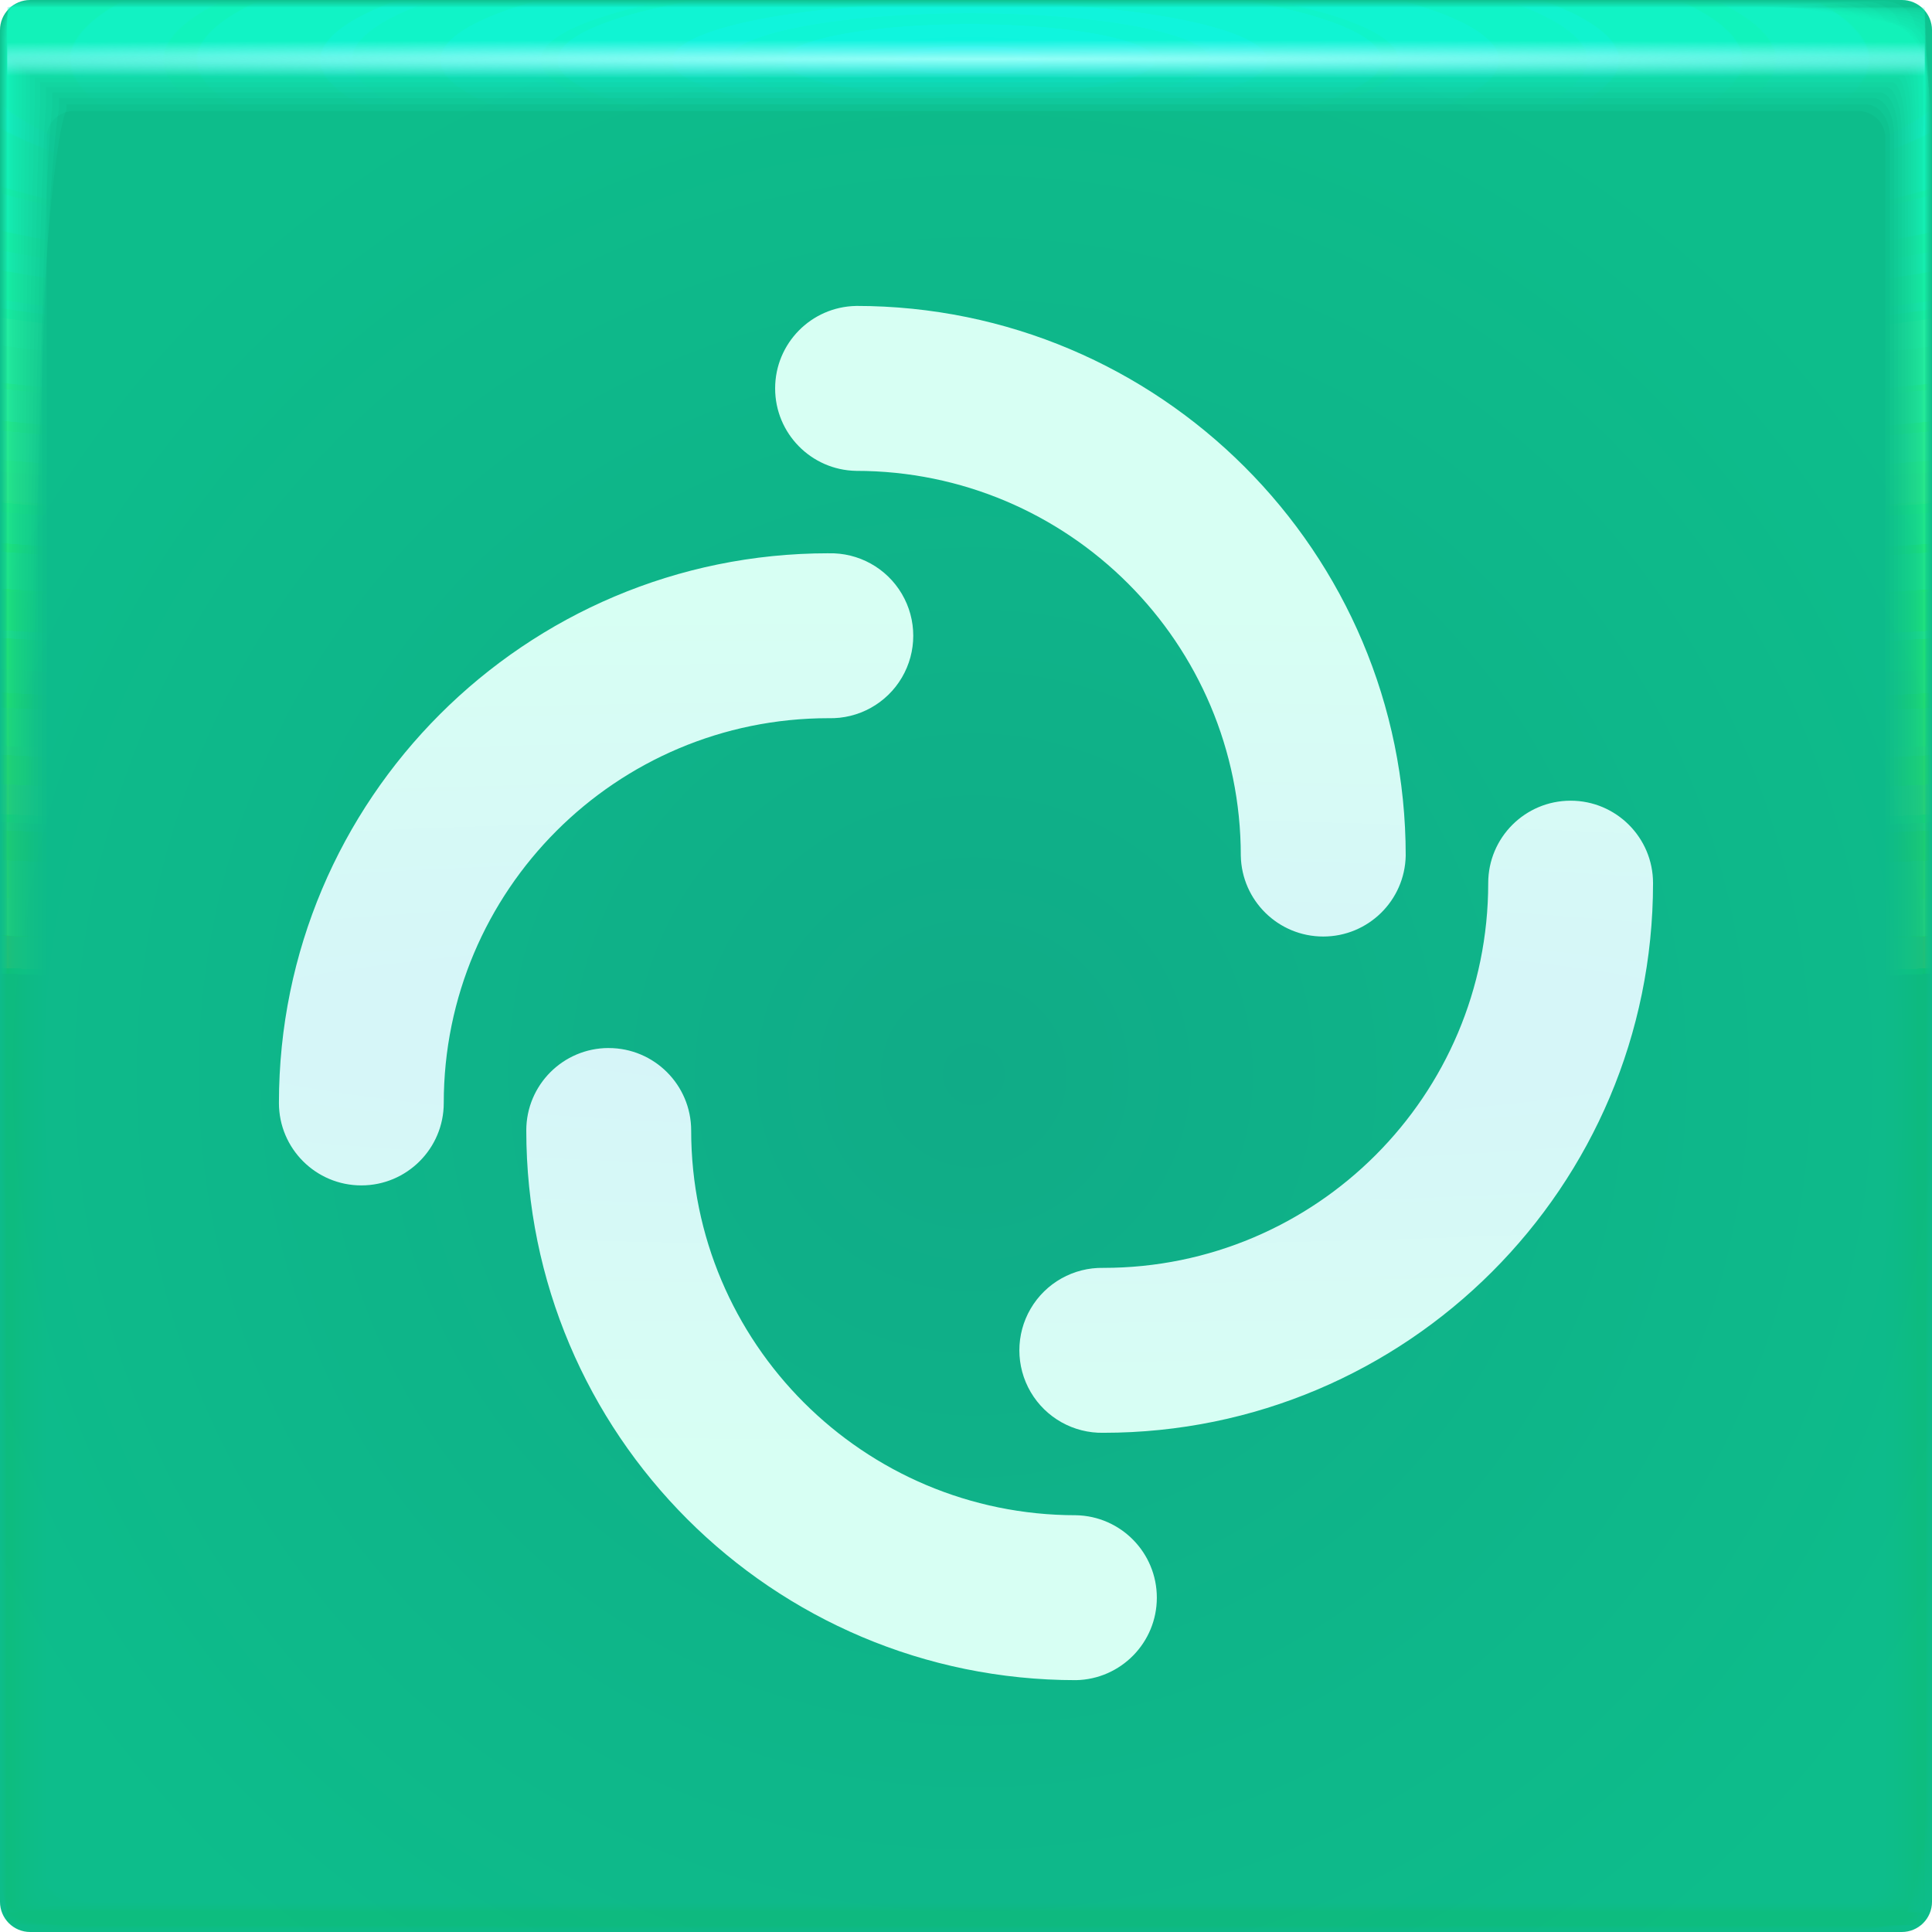
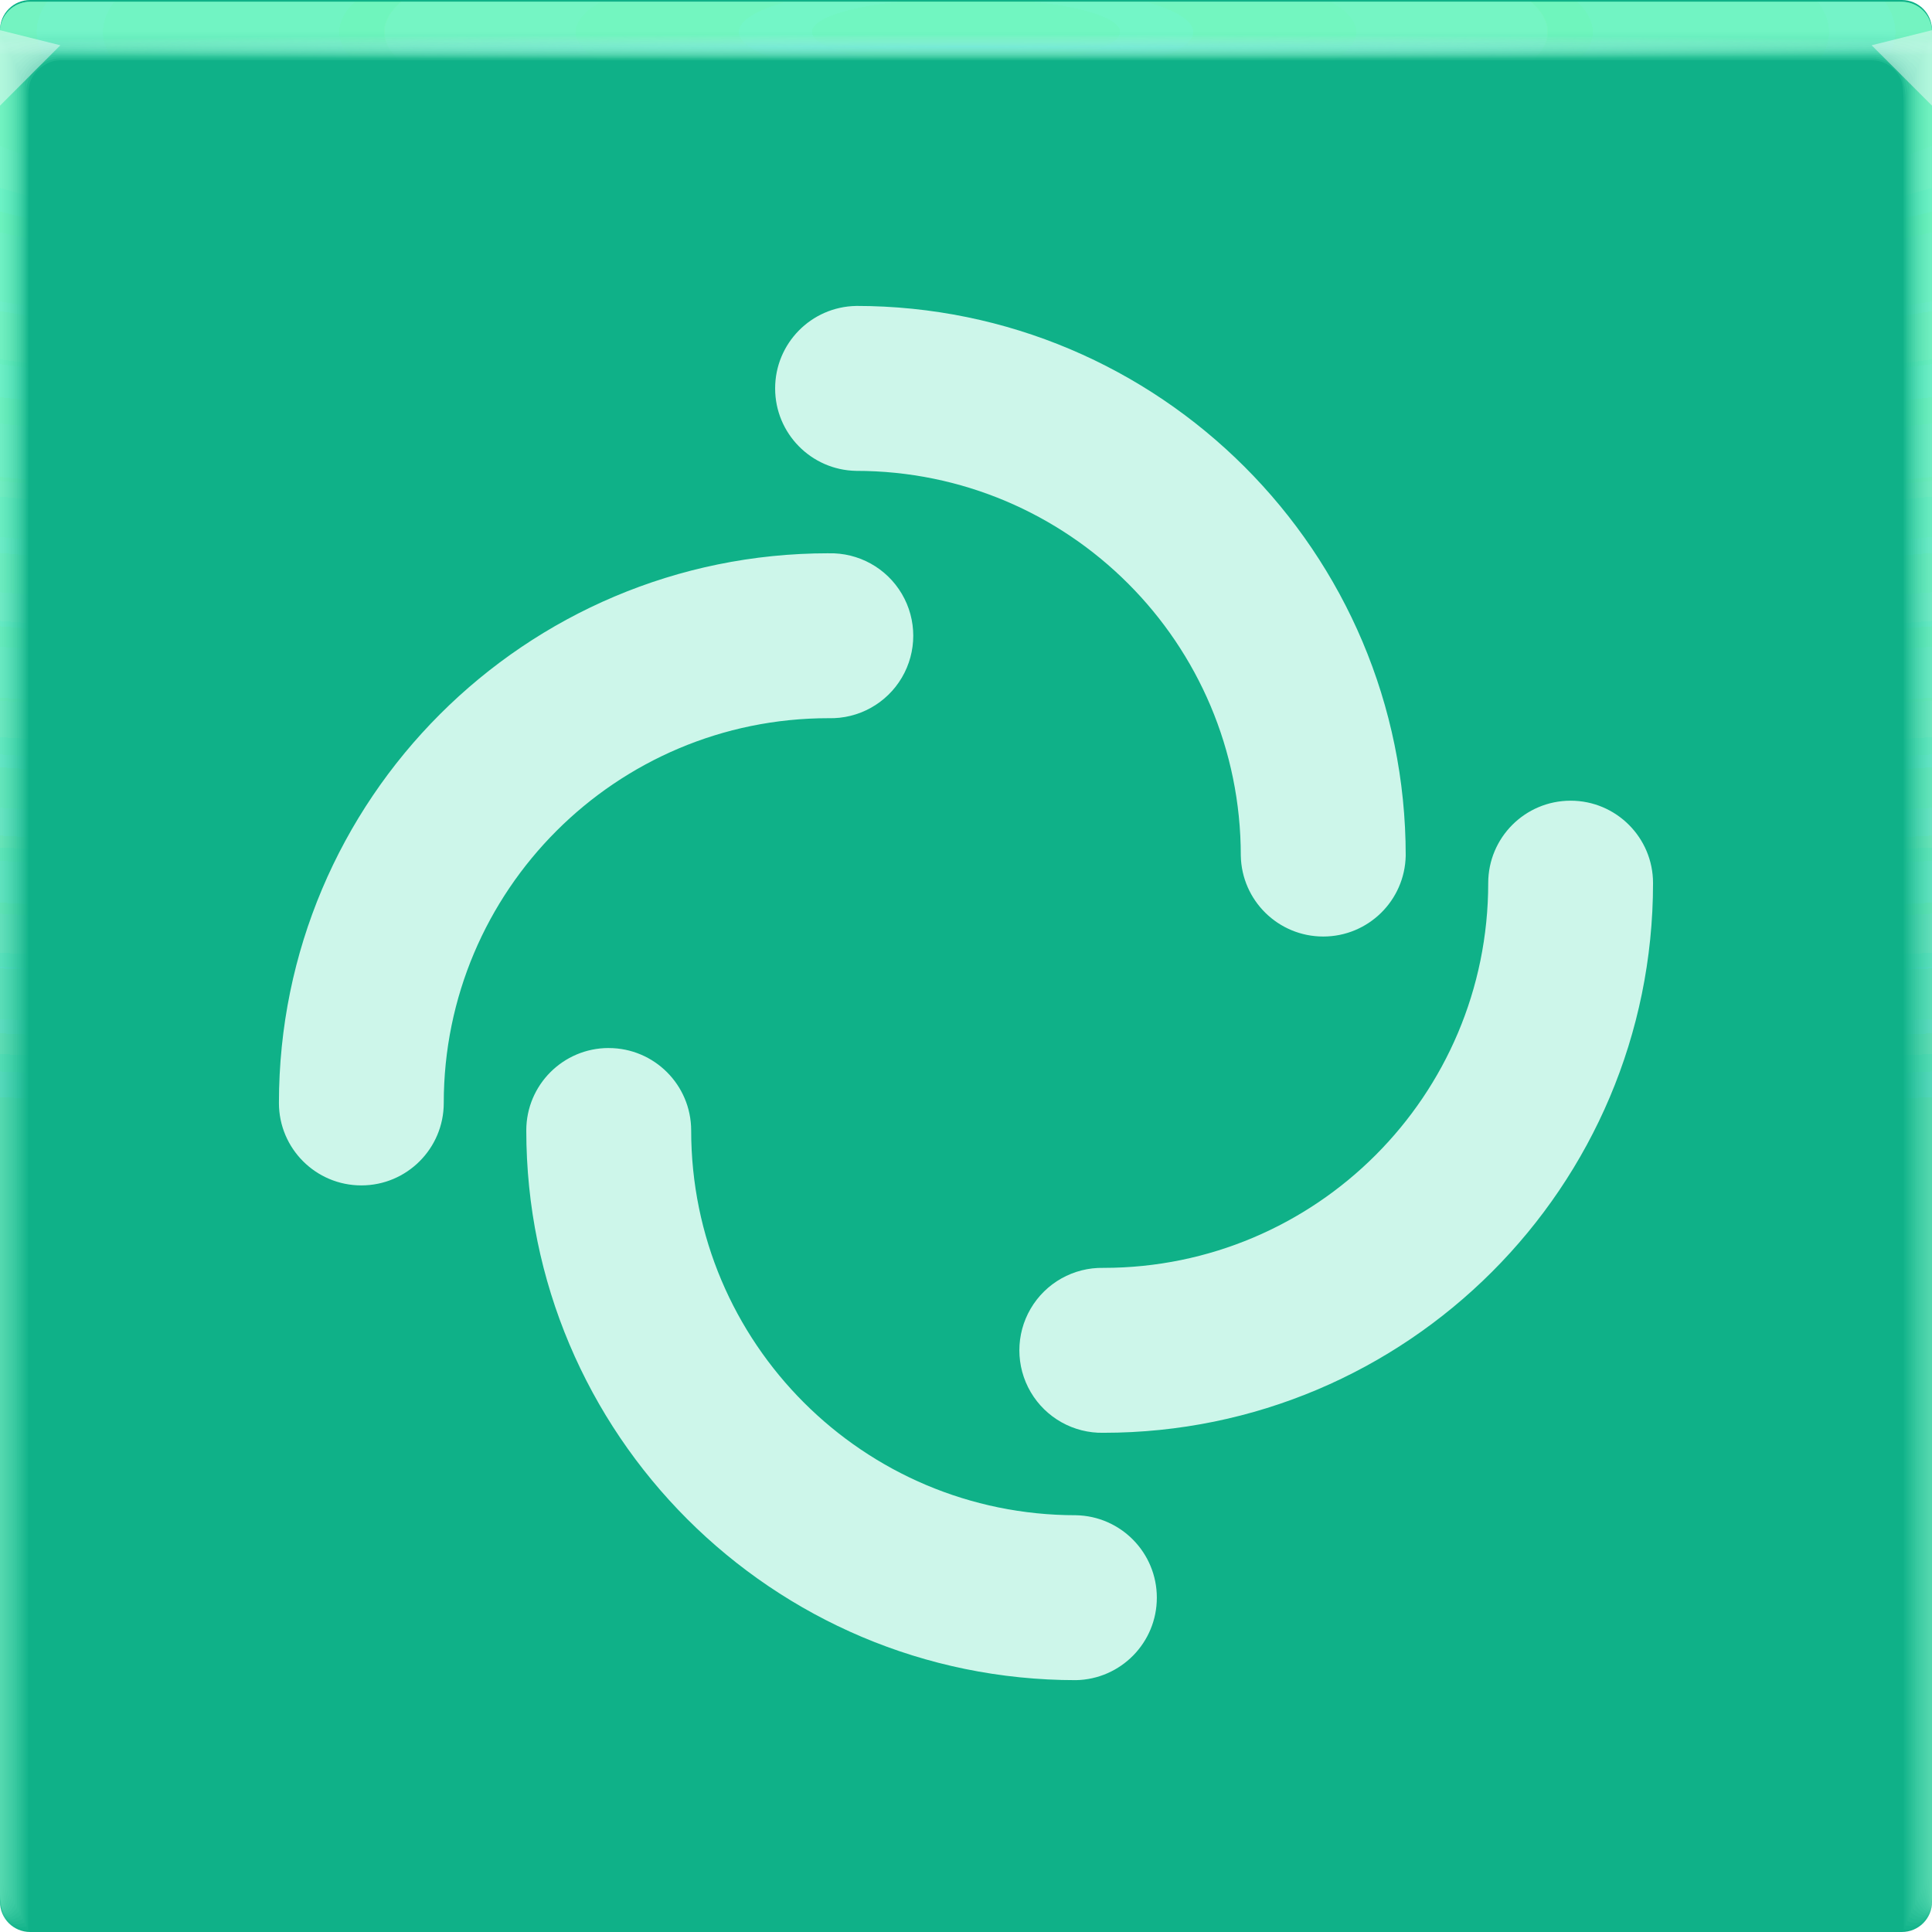
- <svg xmlns="http://www.w3.org/2000/svg" xmlns:xlink="http://www.w3.org/1999/xlink" width="64" height="64">
+ <svg xmlns="http://www.w3.org/2000/svg" xmlns:xlink="http://www.w3.org/1999/xlink" width="64" height="64" version="1.1">
  <defs>
-     <radialGradient id="u" cx="32.519" cy="1.45" r="31.76" gradientTransform="matrix(0 .02013 -2.0902 0 35.55 1.303)" gradientUnits="userSpaceOnUse">
-       <stop stop-color="#93fff7" offset="0" />
-       <stop stop-color="#8ef4ff" stop-opacity="0" offset="1" />
+     <radialGradient id="b-3" cx="32" cy="33" r="32" gradientTransform="matrix(1.2294,0,0,1.191,-7.3406,-6.3023)" gradientUnits="userSpaceOnUse">
+       <stop stop-color="#0fb188" offset="0" />
+       <stop stop-color="#0fb188" offset="1" />
    </radialGradient>
-     <radialGradient id="t" cx="28.444" cy="-1.667" r="31.76" gradientTransform="matrix(0 .99123 -5.0671 -.00045 23.674 -26.198)" gradientUnits="userSpaceOnUse" xlink:href="#a" />
-     <radialGradient id="s" cx="28.444" cy="-1.681" r="32" gradientTransform="matrix(0 .98378 -5.029 -.00044 23.665 -25.986)" gradientUnits="userSpaceOnUse" xlink:href="#a" />
-     <radialGradient id="r" cx="28.444" cy="-1.678" r="31.971" gradientTransform="matrix(0 .98467 -5.0336 -.00044 23.674 -26.011)" gradientUnits="userSpaceOnUse" xlink:href="#a" />
-     <radialGradient id="q" cx="28.444" cy="-1.675" r="31.944" gradientTransform="matrix(0 .98549 -5.0378 -.00044 23.682 -26.035)" gradientUnits="userSpaceOnUse" xlink:href="#a" />
-     <radialGradient id="p" cx="28.444" cy="-1.672" r="31.92" gradientTransform="matrix(0 .98626 -5.0417 -.00044 23.69 -26.057)" gradientUnits="userSpaceOnUse" xlink:href="#a" />
-     <radialGradient id="o" cx="28.444" cy="-1.678" r="31.897" gradientTransform="matrix(0 .98697 -5.0454 -.00044 23.654 -26.077)" gradientUnits="userSpaceOnUse" xlink:href="#a" />
-     <radialGradient id="n" cx="28.444" cy="-1.675" r="31.875" gradientTransform="matrix(0 .98763 -5.0487 -.00044 23.661 -26.096)" gradientUnits="userSpaceOnUse" xlink:href="#a" />
-     <radialGradient id="m" cx="28.444" cy="-1.678" r="31.856" gradientTransform="matrix(0 .98823 -5.0518 -.00044 23.643 -26.113)" gradientUnits="userSpaceOnUse" xlink:href="#a" />
-     <radialGradient id="l" cx="28.444" cy="-1.676" r="31.839" gradientTransform="matrix(0 .98877 -5.0545 -.00044 23.649 -26.128)" gradientUnits="userSpaceOnUse" xlink:href="#a" />
-     <radialGradient id="k" cx="28.444" cy="-1.674" r="31.823" gradientTransform="matrix(0 .98926 -5.057 -.00044 23.654 -26.142)" gradientUnits="userSpaceOnUse" xlink:href="#a" />
-     <radialGradient id="j" cx="28.444" cy="-1.673" r="31.809" gradientTransform="matrix(0 .98969 -5.0592 -.00044 23.658 -26.154)" gradientUnits="userSpaceOnUse" xlink:href="#a" />
-     <radialGradient id="i" cx="28.444" cy="-1.671" r="31.797" gradientTransform="matrix(0 .99006 -5.0612 -.00045 23.662 -26.165)" gradientUnits="userSpaceOnUse" xlink:href="#a" />
-     <radialGradient id="h" cx="28.444" cy="-1.67" r="31.787" gradientTransform="matrix(0 .99038 -5.0628 -.00045 23.665 -26.174)" gradientUnits="userSpaceOnUse" xlink:href="#a" />
-     <radialGradient id="g" cx="28.444" cy="-1.669" r="31.778" gradientTransform="matrix(0 .99065 -5.0642 -.00045 23.668 -26.182)" gradientUnits="userSpaceOnUse" xlink:href="#a" />
-     <radialGradient id="f" cx="28.444" cy="-1.668" r="31.771" gradientTransform="matrix(0 .99087 -5.0653 -.00045 23.67 -26.188)" gradientUnits="userSpaceOnUse" xlink:href="#a" />
-     <radialGradient id="e" cx="28.444" cy="-1.667" r="31.766" gradientTransform="matrix(0 .99103 -5.0661 -.00045 23.672 -26.192)" gradientUnits="userSpaceOnUse" xlink:href="#a" />
-     <radialGradient id="d" cx="28.444" cy="-1.667" r="31.762" gradientTransform="matrix(0 .99114 -5.0667 -.00045 23.673 -26.196)" gradientUnits="userSpaceOnUse" xlink:href="#a" />
-     <radialGradient id="c" cx="28.444" cy="-1.667" r="31.76" gradientTransform="matrix(0 .99121 -5.067 -.00045 23.674 -26.197)" gradientUnits="userSpaceOnUse" xlink:href="#a" />
-     <radialGradient id="b" cx="31.744" cy="35.593" r="32" gradientTransform="translate(-68.931 -5.529) scale(1.1553)" gradientUnits="userSpaceOnUse">
-       <stop stop-color="#10ab87" offset="0" />
-       <stop stop-color="#0dbd8b" offset="1" />
+     <radialGradient id="e-5-6-1" cx="35.574" cy="1.019" r="32" gradientTransform="matrix(0,1.1252,-5.1753,0,37.271,-39.029)" gradientUnits="userSpaceOnUse" xlink:href="#a-3-2" />
+     <linearGradient id="a-3-2">
+       <stop stop-color="#7effc9" stop-opacity=".13" offset="0" />
+       <stop stop-color="#96ffdf" stop-opacity=".047" offset="1" />
+     </linearGradient>
+     <radialGradient id="f-6-9-9" cx="35.574" cy="1.036" r="32" gradientTransform="matrix(0,1.1252,-5.1753,0,37.363,-39.029)" gradientUnits="userSpaceOnUse" xlink:href="#a-3-2" />
+     <radialGradient id="g-2-1-8" cx="35.574" cy="1.055" r="32" gradientTransform="matrix(0,1.1252,-5.1753,0,37.458,-39.029)" gradientUnits="userSpaceOnUse" xlink:href="#a-3-2" />
+     <radialGradient id="h-2-4" cx="35.574" cy="1.071" r="32" gradientTransform="matrix(0,1.1252,-5.1753,0,37.544,-39.029)" gradientUnits="userSpaceOnUse" xlink:href="#a-3-2" />
+     <radialGradient id="i-7-8" cx="35.574" cy="1.091" r="32" gradientTransform="matrix(0,1.1252,-5.1753,0,37.648,-39.029)" gradientUnits="userSpaceOnUse" xlink:href="#a-3-2" />
+     <radialGradient id="j-0-10" cx="35.574" cy="1.113" r="32" gradientTransform="matrix(0,1.1252,-5.1753,0,37.758,-39.029)" gradientUnits="userSpaceOnUse" xlink:href="#a-3-2" />
+     <radialGradient id="k-9-3" cx="35.574" cy="1.135" r="32" gradientTransform="matrix(0,1.1252,-5.1753,0,37.875,-39.029)" gradientUnits="userSpaceOnUse" xlink:href="#a-3-2" />
+     <radialGradient id="l-3-0" cx="35.574" cy="1.159" r="32" gradientTransform="matrix(0,1.1252,-5.1753,0,38,-39.029)" gradientUnits="userSpaceOnUse" xlink:href="#a-3-2" />
+     <radialGradient id="m-6-4" cx="35.574" cy="1.18" r="32" gradientTransform="matrix(0,1.1252,-5.1753,0,38.107,-39.029)" gradientUnits="userSpaceOnUse" xlink:href="#a-3-2" />
+     <radialGradient id="n-0-4" cx="35.574" cy="1.208" r="32" gradientTransform="matrix(0,1.1252,-5.1753,0,38.252,-39.029)" gradientUnits="userSpaceOnUse" xlink:href="#a-3-2" />
+     <radialGradient id="o-6-4" cx="35.574" cy="1.239" r="32" gradientTransform="matrix(0,1.1252,-5.1753,0,38.411,-39.029)" gradientUnits="userSpaceOnUse" xlink:href="#a-3-2" />
+     <radialGradient id="p-2-47" cx="35.574" cy="1.273" r="32" gradientTransform="matrix(0,1.1252,-5.1753,0,38.587,-39.029)" gradientUnits="userSpaceOnUse" xlink:href="#a-3-2" />
+     <radialGradient id="q-6-6" cx="35.574" cy="1.304" r="32" gradientTransform="matrix(0,1.1252,-5.1753,0,38.75,-39.029)" gradientUnits="userSpaceOnUse" xlink:href="#a-3-2" />
+     <radialGradient id="r-1-3" cx="35.574" cy="1.346" r="32" gradientTransform="matrix(0,1.1252,-5.1753,0,38.966,-39.029)" gradientUnits="userSpaceOnUse" xlink:href="#a-3-2" />
+     <radialGradient id="s-8-1" cx="35.574" cy="1.393" r="32" gradientTransform="matrix(0,1.1252,-5.1753,0,39.208,-39.029)" gradientUnits="userSpaceOnUse" xlink:href="#a-3-2" />
+     <radialGradient id="t-7-7" cx="35.574" cy="1.439" r="32" gradientTransform="matrix(0,1.1252,-5.1753,0,39.446,-39.027)" gradientUnits="userSpaceOnUse" xlink:href="#a-3-2" />
+     <radialGradient id="u-9" cx="16.612" cy="1.481" r="32" gradientTransform="matrix(0 .013135 -1.2755 0 33.91 1.2789)" gradientUnits="userSpaceOnUse">
+       <stop stop-color="#9af2ff" stop-opacity=".477" offset="0" />
+       <stop stop-color="#ffffff" stop-opacity=".002" offset="1" />
    </radialGradient>
-     <radialGradient id="v" cx="21.433" cy="-20.213" r="19.797" gradientTransform="matrix(5.9516 0 0 .71508 -95.475 48.634)" gradientUnits="userSpaceOnUse">
-       <stop stop-color="#d6f4f9" offset="0" />
-       <stop stop-color="#d7fff3" offset="1" />
-     </radialGradient>
-     <linearGradient id="a">
-       <stop stop-color="#0dfff0" stop-opacity=".105" offset="0" />
-       <stop stop-color="#4fff27" stop-opacity=".004" offset="1" />
-     </linearGradient>
  </defs>
-   <rect transform="scale(-1 1)" x="-64" width="64" height="64" rx="1" ry="1" fill="url(#b)" paint-order="fill markers stroke" />
-   <path d="M.242.24C.241.24.24.81.24 1.844v61.91c0 .002.511.004 1.442.004l1.605.002H63.75c.005 0 .007-1.051.007-2.884.002-.482.003-1.018.003-1.605V.253c0-.007-1.614-.01-4.326-.01C58.936.24 58.4.24 57.83.24H.257m.028 1.603h63.43c.001 0 .002.966.002 2.656v58.858c0 .001-.511.002-1.44.002h-2.595a21260188.307 21260188.307 0 0 1-59.4-.002v-1.366L.284 3.288V1.843" fill="url(#c)" paint-order="fill markers stroke" />
-   <path d="M.249.238c-.006 0-.011.57-.011 1.599v61.899c0 .01.507.015 1.43.015.438.007.976.012 1.6.012h60.451c.02 0 .032-1.043.032-2.86.006-.477.011-1.013.011-1.6V.298c0-.03-1.6-.048-4.29-.048-.493-.006-1.028-.01-1.598-.01H.311M.303 1.86h63.393c.006 0 .01.961.01 2.641v58.847c0 .006-.51.01-1.435.01H.529a1.436 1.436 0 0 1-.236-.01V61.5c0-7.697.005-49.867.01-58.206V1.859" fill="url(#d)" paint-order="fill markers stroke" />
-   <path d="M.26.234c-.014 0-.026.568-.026 1.59v61.879c0 .024.5.037 1.408.037.432.015.969.026 1.59.026h60.434c.047 0 .074-1.027.074-2.816.015-.47.026-1.005.026-1.59V.372c0-.07-1.576-.111-4.224-.111a52.964 52.964 0 0 0-1.59-.026H.408M.337 1.887h63.327c.013 0 .308.977.024 2.614v58.828c0 .013-.51.023-1.428.023H.556c-.159-.003-.243-.012-.243-.023v-2.695c0-7.587.01-49.124.024-57.336V1.887" fill="url(#e)" paint-order="fill markers stroke" />
-   <path d="M.277.229C.25.229.229.794.229 1.806v61.85c0 .043.488.067 1.377.067.422.027.956.048 1.577.048h60.405c.086 0 .136-1.004.136-2.753.026-.46.048-.992.048-1.577V.48c0-.128-1.541-.203-4.13-.203a28.16 28.16 0 0 0-1.577-.048H.548M.385 1.926h63.232c.024 0 .243.952.044 2.576v58.8c0 .023-.507.042-1.417.042H57.13L.594 63.343c-.164-.005-.253-.021-.253-.041v-3.92c0-7.428.02-48.047.044-56.076v-1.38" fill="url(#f)" paint-order="fill markers stroke" />
-   <path d="M.298.222c-.042 0-.076.562-.076 1.56v61.811c0 .07.473.109 1.335.109.41.042.942.076 1.56.076h60.369c.137 0 .216-.974.216-2.67.043-.446.077-.976.077-1.56V.623c0-.204-1.495-.325-4.006-.325a17.01 17.01 0 0 0-1.56-.076H.733M.447 1.978h63.107c.039 0 .212.93.07 2.525v58.764c0 .038-.503.068-1.401.068h-6.707c-10.774 0-51.599 0-54.872-.002-.171-.007-.267-.034-.267-.066v-5.533c0-7.22.032-46.63.07-54.417V1.978" fill="url(#g)" paint-order="fill markers stroke" />
-   <path d="M.326.213C.263.213.213.771.213 1.751v61.764c0 .103.455.159 1.284.159.394.062.922.112 1.539.112h60.32c.202 0 .318-.936.318-2.567.062-.429.113-.956.113-1.538V.8c0-.298-1.437-.476-3.851-.476a11.11 11.11 0 0 0-1.538-.112H.96M.524 2.044h62.951c.057 0 .103.904.103 2.461v58.72c0 .055-.5.099-1.382.099h-8.693c-10.361 0-49.65-.001-52.798-.003-.18-.01-.284-.05-.284-.097v-7.546c0-6.96.046-44.86.104-52.347V2.045" fill="url(#h)" paint-order="fill markers stroke" />
-   <path d="M.358.203C.272.203.203.755.203 1.715v61.707c0 .142.433.22 1.222.22.375.085.899.155 1.512.155h60.266c.28 0 .44-.891.44-2.444.085-.408.155-.93.155-1.512V1.016c0-.413-1.368-.658-3.665-.658A7.648 7.648 0 0 0 58.62.203H1.236M.62 2.123h62.763c.079 0 .218.88.142 2.385v58.664c0 .076-.495.137-1.36.137h-11.08c-9.863 0-47.304-.001-50.304-.004-.191-.015-.303-.069-.303-.133v-9.965c0-6.647.063-42.735.142-49.86V2.122" fill="url(#i)" paint-order="fill markers stroke" />
-   <path d="M.396.19C.282.19.191.738.191 1.673v61.641c0 .188.407.291 1.149.291a5 5 0 0 0 1.482.205h60.2c.37 0 .581-.838.581-2.297.114-.384.206-.903.206-1.482V1.269c0-.547-1.286-.872-3.447-.872A5.47 5.47 0 0 0 58.88.192H1.558m-.83 2.024H63.27c.105 0 .19.85.19 2.296v58.6c0 .1-.491.182-1.335.182H48.253c-9.282 0-44.56-.002-47.388-.006-.203-.02-.327-.09-.327-.176V50.316c0-6.281.085-40.247.19-46.949V2.215" fill="url(#j)" paint-order="fill markers stroke" />
-   <path d="M.44.177C.294.177.177.715.177 1.624v61.564c0 .24.378.372 1.066.372.327.146.841.263 1.447.263h60.126c.473 0 .744-.777.744-2.131.146-.356.263-.87.263-1.447V1.555c0-.699-1.192-1.116-3.197-1.116A4.032 4.032 0 0 0 59.18.176H1.93M.854 2.321h62.29c.135 0 .243.817.243 2.193v58.528c0 .13-.485.233-1.304.233H45.006c-8.615 0-41.413-.002-44.04-.007-.218-.025-.354-.116-.354-.226V46.997c0-5.86.108-37.392.242-43.608V2.321" fill="url(#k)" paint-order="fill markers stroke" />
-   <path d="M.49.161c-.182 0-.33.53-.33 1.407v61.479c0 .3.345.464.972.464.298.182.806.328 1.408.328h60.04c.59 0 .93-.708.93-1.943.181-.324.327-.832.327-1.407V1.883c0-.873-1.087-1.393-2.914-1.393-.335-.182-.842-.328-1.407-.328H2.347m-1.35 2.28h62.006c.168 0 .336.78.302 2.077v58.444c0 .161-.478.29-1.27.29h-20.7c-7.86 0-37.855-.002-40.256-.008-.234-.031-.384-.145-.384-.282V43.247c0-5.386.135-34.166.302-39.832v-.973" fill="url(#l)" paint-order="fill markers stroke" />
-   <path d="M.545.144C.323.144.144.665.144 1.507v61.38c0 .367.307.568.866.568.266.222.768.401 1.364.401H62.32c.72 0 1.134-.632 1.134-1.733.222-.289.401-.79.401-1.363V2.246c0-1.066-.97-1.701-2.599-1.701-.299-.222-.799-.401-1.363-.401H2.814m-1.658 2.43h61.688c.204 0 .369.739.369 1.95v58.352c0 .196-.471.354-1.233.354H37.236c-7.017 0-33.883-.003-36.03-.01-.253-.039-.418-.178-.418-.344V39.06c0-4.857.164-30.564.368-35.617v-.869" fill="url(#m)" paint-order="fill markers stroke" />
-   <path d="M.606.125c-.267 0-.481.51-.481 1.314v61.274c0 .44.266.68.75.68.23.268.724.482 1.315.482h59.843c.865 0 1.361-.547 1.361-1.5.267-.25.482-.744.482-1.315V2.648c0-1.28-.84-2.042-2.25-2.042-.26-.267-.752-.481-1.315-.481H3.33M1.331 2.722h61.336c.246 0 .463.692.443 1.806v58.25c0 .236-.463.426-1.19.426H32.706c-6.087 0-29.493-.004-31.363-.012-.272-.046-.455-.213-.455-.414V34.432c0-4.27.197-26.583.442-30.958v-.751" fill="url(#n)" paint-order="fill markers stroke" />
-   <path d="M.673.103c-.316 0-.57.5-.57 1.261v61.157c0 .52.221.806.623.806.191.316.677.57 1.262.57h59.728c1.023 0 1.61-.455 1.61-1.246.316-.208.57-.693.57-1.261V3.089c0-1.515-.697-2.417-1.868-2.417-.215-.315-.7-.569-1.26-.569H3.893m-2.37 2.78h60.95c.29 0 .54.642.524 1.65v58.138c0 .28-.454.504-1.144.504H27.74c-5.067 0-24.681-.005-26.246-.015-.294-.054-.496-.252-.496-.489v-33.31c0-3.63.233-22.22.523-25.853v-.624" fill="url(#o)" paint-order="fill markers stroke" />
-   <path d="M.746.08C.377.08.08.568.08 1.283v61.03c0 .608.172.942.485.942.148.368.625.665 1.203.665h59.604c1.196 0 1.882-.353 1.882-.968.369-.162.665-.639.665-1.203V3.569c0-1.77-.541-2.823-1.452-2.823-.167-.368-.643-.665-1.203-.665H4.51m-2.776 2.98h60.532c.339 0 .624.586.612 1.48v58.015c0 .327-.444.589-1.095.589H22.338a10357 10357 0 0 1-20.676-.017c-.318-.064-.54-.295-.54-.572V23.841c0-2.93.272-17.47.611-20.295v-.485" fill="url(#p)" paint-order="fill markers stroke" />
-   <path d="M.824.056C.398.056.056.53.056 1.196v60.892c0 .702.118 1.088.334 1.088.102.426.57.768 1.14.768H61c1.382 0 2.176-.243 2.176-.668.426-.112.769-.579.769-1.14V4.088c0-2.046-.374-3.264-1.003-3.264-.115-.426-.582-.768-1.14-.768H5.176M1.961 3.25h60.08c.391 0 .715.527.707 1.295V62.43c0 .377-.434.68-1.041.68H16.494c-2.755 0-12.78-.006-13.652-.02-.344-.073-1.589-.34-1.589-.66V17.87c0-2.176.315-12.335.707-14.285V3.25" fill="url(#q)" paint-order="fill markers stroke" />
-   <path d="M.91.029C.42.029.028.489.028 1.1v60.744c0 .804.061 1.246.173 1.246.053.488.51.88 1.072.88H60.6c1.583 0 2.492-.125 2.492-.345.488-.058.88-.515.88-1.073V4.646c0-2.343-.193-3.737-.518-3.737-.06-.488-.517-.88-1.073-.88H5.892M2.205 3.456h59.59c.45 0 .817.463.81 1.097v57.742c0 .432-.421.78-.982.78h-51.42c-1.461 0-6.682-.009-7.168-.024-.371-.084-1.64-.39-1.64-.756V11.443c0-1.361.36-6.806.81-7.814v-.174" fill="url(#r)" paint-order="fill markers stroke" />
-   <path d="M1 0C.446 0 0 .446 0 1v62c0 .554.446 1 1 1h62c.554 0 1-.446 1-1V1c0-.554-.446-1-1-1zm1.466 3.676h59.068c.51 0 .92.394.92.885v57.59c0 .49-.41.885-.92.885H2.466c-.51 0-.92-.394-.92-.884V4.56c0-.49.41-.885.92-.885z" fill="url(#s)" paint-order="fill markers stroke" />
-   <path d="M.24.24v63.52h63.52V.24zm.04 1.598h63.44V63.36H.28z" fill="url(#t)" paint-order="fill markers stroke" />
-   <path d="M.24 1.279v62.48h63.52V1.28zm.04 1.278h63.44V63.36H.28z" fill="url(#u)" paint-order="fill markers stroke" />
-   <path d="M28.357 10.135a2.732 2.732 0 0 0 0 5.463c7.04 0 12.746 5.707 12.746 12.746a2.732 2.732 0 0 0 5.463 0c0-10.056-8.153-18.21-18.21-18.21zm-.91 8.193c-10.056 0-18.207 8.153-18.207 18.21a2.73 2.73 0 1 0 5.46 0c0-7.04 5.708-12.747 12.747-12.747a2.732 2.732 0 1 0 0-5.462zm24.582 8.196a2.73 2.73 0 0 0-2.73 2.73c0 7.04-5.707 12.746-12.747 12.746a2.732 2.732 0 1 0 0 5.463c10.056 0 18.207-8.153 18.207-18.209a2.73 2.73 0 0 0-2.73-2.73zm-31.865 8.193a2.73 2.73 0 0 0-2.73 2.73c0 10.057 8.152 18.21 18.208 18.21a2.732 2.732 0 0 0 0-5.463c-7.04 0-12.746-5.707-12.746-12.746a2.732 2.732 0 0 0-2.732-2.73z" style="-inkscape-stroke:none;font-variation-settings:normal" fill="url(#v)" />
+   <g>
+     <path d="m1 0c-0.554 0-1 0.446-1 1v62c0 0.554 0.446 1 1 1h62c0.554 0 1-0.446 1-1v-62c0-0.554-0.446-1-1-1z" fill="url(#b-3)" style="-inkscape-stroke:none;font-variation-settings:normal" />
+     <g transform="translate(8.0016e-5 .057009)">
+       <path transform="translate(0 .002)" d="m1 0c-0.554 0-1 0.446-1 1v62-0.224 0.224-62h1.752c19.15 2e-3 39.445 0 60.213 0h2.035v62-0.334 0.334-62c0.001-0.553-0.447-1.001-1-1z" fill="url(#e-5-6-1)" />
+       <path transform="translate(0 .002)" d="m1 0c-0.555-0.001-1.004 0.451-1 1.006v61.98-0.197c0-0.277 4e-3 -0.184 0.01 0.246 0.012 0.016 0.03-0.297 0.052-0.897v-61c0.072-9e-3 0.133-0.013 0.185-0.013 0.29-0.016 0.357-0.032 0.774-0.044 0.246-0.011 0.496-0.019 0.747-0.019 19.183 2e-3 39.392 0 60.2 0 0.346 0 0.689 0.012 1.023 0.03 0.268 0.01 0.389 0.02 0.52 0.033 0.106 0 0.22 0.01 0.427 0.028v60.744c0.027 0.754 0.05 1.148 0.059 1.123l3e-3 -0.334v0.286-61.762c0-0.143 0-0.22-2e-3 -0.224-0.005-0.552-0.46-0.995-1.012-0.986h-61.986" fill="url(#f-6-9-9)" />
+       <path transform="translate(0 .002)" d="m1 0c-0.555-0.001-1.004 0.451-1 1.006v61.966-0.169c0-0.245 8e-3 -0.145 0.021 0.266 0.022 0.034 0.06-0.247 0.104-0.807v-60.988c0.056-0.015 0.115-0.023 0.173-0.025 0.27-0.031 0.341-0.064 0.743-0.088 0.242-0.022 0.492-0.037 0.742-0.037 19.217 2e-3 39.34 0 60.187 0 0.347 0 0.69 0.024 1.013 0.06 0.256 0.02 0.372 0.042 0.494 0.065 0.1 0 0.206 0.02 0.398 0.057v60.731c0.055 0.703 0.102 1.052 0.119 1.003 4e-3 -0.154 6e-3 -0.265 6e-3 -0.333v0.237-61.748c0-0.139 0-0.215-3e-3 -0.224-0.011-0.468-0.347-0.864-0.807-0.952-0.071-0.014-0.144-0.021-0.217-0.02h-61.973" fill="url(#g-2-1-8)" />
+       <path transform="translate(0 .002)" d="m1 0c-0.555-0.001-1.004 0.45-1 1.005v61.953-0.14c0-0.213 0.012-0.107 0.031 0.287 0.034 0.05 0.091-0.198 0.156-0.718v-60.974c0.051-0.022 0.105-0.035 0.16-0.037 0.252-0.048 0.327-0.097 0.715-0.132 0.238-0.034 0.487-0.056 0.737-0.056 19.25 2e-3 39.286 0 60.173 0 0.348 0 0.688 0.036 1.001 0.09 0.244 0.029 0.356 0.062 0.47 0.098 0.091 0 0.19 0.03 0.37 0.085v60.718c0.082 0.653 0.151 0.957 0.176 0.884 7e-3 -0.152 0.01-0.262 0.01-0.333v0.188-61.734c0-0.135 0-0.21-4e-3 -0.224-0.017-0.467-0.359-0.859-0.819-0.94-0.072-0.014-0.144-0.02-0.217-0.018h-61.96" fill="url(#h-2-4)" />
+       <path transform="translate(0 .002)" d="m1 0c-0.555-0.001-1.004 0.45-1 1.005v61.939-0.113c0-0.18 0.015-0.068 0.042 0.308 0.045 0.067 0.121-0.149 0.208-0.629v-60.96c0.044-0.029 0.095-0.046 0.148-0.05 0.232-0.063 0.311-0.128 0.684-0.176 0.234-0.044 0.483-0.074 0.732-0.074 19.284 2e-3 39.234 0 60.16 0 0.35 0 0.689 0.048 0.991 0.12 0.232 0.039 0.34 0.083 0.444 0.13 0.085 0 0.176 0.04 0.341 0.114v60.704c0.11 0.603 0.203 0.862 0.236 0.764 0.008-0.111 0.013-0.222 0.014-0.333v0.14-61.721c0-0.13-2e-3 -0.206-6e-3 -0.224-0.024-0.466-0.37-0.852-0.83-0.927-0.073-0.013-0.146-0.019-0.22-0.017h-61.944" fill="url(#i-7-8)" />
+       <path transform="translate(0 .002)" d="m1 0c-0.554-0.001-1.003 0.45-1 1.004v61.926-0.084c0-0.148 0.02-0.029 0.052 0.328 0.056 0.084 0.152-0.099 0.26-0.539v-60.949c0.053-0.04 0.097-0.061 0.136-0.061 0.212-0.08 0.297-0.16 0.655-0.22 0.23-0.056 0.477-0.093 0.727-0.093 19.317 2e-3 39.18 0 60.147 0 0.35 0 0.688 0.06 0.98 0.151 0.22 0.047 0.322 0.102 0.418 0.162 0.078 0 0.162 0.049 0.313 0.142v60.69c0.137 0.553 0.253 0.767 0.295 0.645 0.01-0.11 0.015-0.221 0.017-0.332v0.09-61.705c0-0.126-2e-3 -0.202-7e-3 -0.224-0.031-0.465-0.382-0.846-0.843-0.914-0.072-0.013-0.145-0.019-0.218-0.017h-61.932" fill="url(#j-0-10)" />
+       <path transform="translate(0 .002)" d="m1 0c-0.554-0.001-1.003 0.45-1 1.004v61.912-0.056c0-0.117 0.023 0.01 0.063 0.349 0.067 0.1 0.182-0.05 0.312-0.45v-60.935c0.048-0.049 0.088-0.074 0.123-0.074 0.193-0.095 0.282-0.192 0.626-0.264 0.225-0.067 0.472-0.11 0.721-0.11h60.133c0.352 0 0.688 0.071 0.97 0.18 0.144 0.033 0.279 0.099 0.393 0.194 0.07 0 0.147 0.059 0.284 0.17v60.68c0.164 0.502 0.304 0.671 0.354 0.524 0.014-0.14 0.02-0.25 0.02-0.331v0.042-61.695c0-0.121-2e-3 -0.197-9e-3 -0.224-0.037-0.464-0.393-0.84-0.854-0.902-0.072-0.012-0.145-0.016-0.218-0.014h-61.918" fill="url(#k-9-3)" />
+       <path transform="translate(0 .002)" d="m1 0c-0.554-0.001-1.003 0.45-1 1.004v61.898-0.029c0-0.084 0.027 0.049 0.073 0.37 0.079 0.117 0.212 0 0.365-0.36v-60.923c0.043-0.057 0.079-0.086 0.11-0.086 0.174-0.112 0.267-0.225 0.596-0.309 0.23-0.083 0.472-0.126 0.717-0.129 19.385 2e-3 39.075 0 60.12 0 0.353 0 0.687 0.084 0.958 0.211 0.141 0.041 0.268 0.119 0.368 0.227 0.063 0 0.132 0.068 0.256 0.199v60.665c0.192 0.452 0.354 0.576 0.413 0.404 0.014-0.11 0.022-0.22 0.024-0.33v-61.687c0-0.117-4e-3 -0.193-0.01-0.224-0.044-0.464-0.405-0.835-0.868-0.89-0.072-0.01-0.144-0.014-0.217-0.011h-61.905" fill="url(#l-3-0)" />
+       <path transform="translate(0 .002)" d="m1 0c-0.554-0.001-1.003 0.449-1 1.003v61.885c0-0.052 0.03 0.087 0.084 0.39 0.09 0.135 0.242 0.05 0.416-0.27v-60.911c0.038-0.063 0.07-0.097 0.099-0.097 0.154-0.127 0.251-0.257 0.566-0.352 0.217-0.089 0.463-0.148 0.711-0.148 19.418 2e-3 39.022 0 60.107 0 0.355 0 0.687 0.096 0.947 0.242 0.138 0.049 0.257 0.139 0.343 0.258 0.056 0 0.118 0.079 0.227 0.227v60.651c0.22 0.402 0.406 0.482 0.473 0.285 0.018-0.132 0.027-0.243 0.027-0.33v-61.721c0-0.113-4e-3 -0.188-0.012-0.224-0.05-0.463-0.416-0.828-0.879-0.877-0.072-0.01-0.145-0.014-0.218-0.011h-61.89" fill="url(#m-6-4)" />
+       <path transform="translate(0 .002)" d="m1 0c-0.554-0.001-1.003 0.449-1 1.003v61.899c0-0.02 0.035 0.126 0.094 0.41 0.101 0.152 0.273 0.1 0.468-0.18v-60.897c0.034-0.073 0.062-0.11 0.087-0.11 0.135-0.143 0.236-0.29 0.536-0.397 0.213-0.1 0.459-0.166 0.707-0.166 19.452 2e-3 38.969 0 60.093 0 0.356 0 0.687 0.108 0.936 0.272 0.134 0.06 0.246 0.162 0.317 0.29 0.05 0 0.103 0.089 0.2 0.256v60.64c0.246 0.352 0.455 0.386 0.531 0.165 0.02-0.128 0.03-0.239 0.03-0.33v-61.755c0-0.108-4e-3 -0.184-0.013-0.224-0.057-0.462-0.428-0.821-0.891-0.864-0.072-0.009-0.145-0.012-0.218-0.01h-61.877" fill="url(#n-0-4)" />
+       <path transform="translate(0 .002)" d="m1 0c-0.554-0.001-1.002 0.448-1 1.002v61.913c0 0.013 0.039 0.165 0.105 0.432 0.112 0.168 0.303 0.148 0.52-0.092v-60.882c0.029-0.081 0.053-0.123 0.074-0.123 0.116-0.159 0.222-0.321 0.507-0.44 0.215-0.117 0.456-0.181 0.701-0.185 19.486 2e-3 38.916 0 60.08 0 0.357 0 0.687 0.12 0.925 0.302 0.131 0.072 0.234 0.185 0.292 0.323 0.043 0 0.089 0.098 0.171 0.284v60.626c0.275 0.302 0.507 0.29 0.591 0.046 0.022-0.125 0.034-0.236 0.034-0.33v-61.791c0-0.104-5e-3 -0.18-0.016-0.224-0.063-0.461-0.439-0.815-0.903-0.852-0.072-0.008-0.145-0.011-0.218-8e-3h-61.863" fill="url(#o-6-4)" />
+       <path transform="translate(0 .002)" d="m1 0c-0.554-0.001-1.002 0.448-1 1.002v61.928c0 0.045 0.042 0.203 0.115 0.453 0.123 0.184 0.333 0.197 0.572-3e-3v-60.87c0.024-0.089 0.045-0.135 0.062-0.135 0.097-0.174 0.207-0.353 0.478-0.484 0.204-0.122 0.448-0.203 0.696-0.203 19.519 2e-3 38.863 0 60.067 0 0.335-0.002 0.659 0.116 0.914 0.332 0.15 0.103 0.224 0.225 0.267 0.355 0.035 0 0.073 0.108 0.142 0.313v60.612c0.302 0.251 0.557 0.196 0.65-0.074 0.023-0.109 0.035-0.219 0.037-0.33v-61.825c0-0.1-6e-3 -0.175-0.017-0.224-0.07-0.46-0.45-0.81-0.915-0.84-0.072-0.007-0.145-0.009-0.218-7e-3h-61.85" fill="url(#p-2-47)" />
+       <path transform="translate(0 .002)" d="m1 0c-0.554-0.001-1.002 0.448-1 1.002v61.942c0 0.077 0.046 0.242 0.126 0.473 0.134 0.201 0.363 0.246 0.624 0.086v-60.856c0.02-0.097 0.035-0.147 0.05-0.147 0.08-0.225 0.239-0.413 0.447-0.529 0.2-0.133 0.444-0.221 0.691-0.221 19.553 2e-3 38.811 0 60.053 0 0.36 0 0.686 0.144 0.903 0.362 0.123 0.098 0.208 0.235 0.242 0.388 0.028 0 0.059 0.118 0.114 0.341v60.598c0.33 0.2 0.608 0.1 0.709-0.194 0.026-0.117 0.04-0.228 0.04-0.329v-61.86c0-0.095-6e-3 -0.17-0.018-0.224-0.076-0.459-0.462-0.803-0.927-0.827-0.073-0.006-0.145-0.007-0.218-5e-3h-61.836" fill="url(#q-6-6)" />
+       <path transform="translate(0 .002)" d="m1 0c-0.553-0.001-1.002 0.448-1 1.001v61.956c0 0.11 0.05 0.281 0.136 0.494 0.146 0.218 0.394 0.296 0.677 0.176v-60.843c0.014-0.105 0.026-0.16 0.036-0.16 0.062-0.237 0.212-0.441 0.419-0.572 0.196-0.144 0.439-0.24 0.686-0.24 19.586 2e-3 38.758 0 60.04 0 0.36 0 0.685 0.156 0.892 0.392 0.117 0.112 0.193 0.26 0.216 0.42 0.021 0 0.044 0.128 0.086 0.37v60.585c0.356 0.15 0.658 5e-3 0.768-0.314 0.029-0.114 0.044-0.224 0.044-0.328v-61.895c0-0.09-7e-3 -0.166-0.02-0.224-0.083-0.458-0.474-0.797-0.94-0.814-0.072-0.005-0.145-0.006-0.217-5e-3h-61.823" fill="url(#r-1-3)" />
+       <path transform="translate(0 .002)" d="m1 0c-0.553-0.001-1.001 0.447-1 1v61.972c0 0.142 0.054 0.32 0.147 0.515 0.156 0.241 0.453 0.349 0.728 0.265v-60.83c0.01-0.114 0.018-0.172 0.025-0.172 0.044-0.248 0.184-0.47 0.389-0.617 0.192-0.155 0.434-0.258 0.68-0.258 19.62 2e-3 38.705 0 60.027 0 0.362 0 0.686 0.168 0.882 0.422 0.11 0.127 0.176 0.286 0.19 0.453 0.015 0 0.03 0.137 0.057 0.398v60.572c0.385 0.1 0.71-0.09 0.828-0.434 0.03-0.11 0.047-0.22 0.047-0.328v-61.93c0-0.086-7e-3 -0.161-0.021-0.224-0.09-0.457-0.485-0.791-0.951-0.802-0.073-0.003-0.146-0.004-0.219-2e-3h-61.809" fill="url(#s-8-1)" />
+       <path d="m1 2e-3c-0.553-0.001-1.001 0.447-1 1v61.986c0 0.174 0.058 0.358 0.157 0.535 0.17 0.259 0.473 0.397 0.78 0.355v-60.816c5e-3 -0.122 0.01-0.185 0.013-0.185 0.028-0.259 0.158-0.496 0.36-0.66 0.187-0.166 0.429-0.277 0.675-0.277 19.653 2e-3 38.652 0 60.013 0 0.363 0 0.685 0.18 0.87 0.452 0.102 0.141 0.16 0.31 0.166 0.485 7e-3 0 0.015 0.147 0.028 0.427v60.558c0.412 0.05 0.76-0.186 0.887-0.553 0.033-0.106 0.05-0.217 0.05-0.328v-61.965c0.01-0.553-0.432-1.008-0.985-1.014-0.073-0.001-0.146-0.001-0.219 0h-61.795" fill="url(#t-7-7)" />
+       <path d="m1 0.002c-0.553-0.001-1.001 0.447-1 1v1h64v-0.998c0.001-0.553-0.447-1.001-1-1h-62z" fill="url(#u-9)" />
+     </g>
+     <path d="m0 1v2.5l2-2z" fill="#fffeff" fill-opacity=".45" />
+     <path d="m64 3.5-2-2 2-0.5z" fill="#fffeff" fill-opacity=".45" />
+   </g>
+   <path d="M28.357 10.135a2.732 2.732 0 0 0 0 5.463c7.04 0 12.746 5.707 12.746 12.746a2.732 2.732 0 0 0 5.463 0c0-10.056-8.153-18.21-18.21-18.21zm-.91 8.193c-10.056 0-18.207 8.153-18.207 18.21a2.73 2.73 0 1 0 5.46 0c0-7.04 5.708-12.747 12.747-12.747a2.732 2.732 0 1 0 0-5.462zm24.582 8.196a2.73 2.73 0 0 0-2.73 2.73c0 7.04-5.707 12.746-12.747 12.746a2.732 2.732 0 1 0 0 5.463c10.056 0 18.207-8.153 18.207-18.209a2.73 2.73 0 0 0-2.73-2.73zm-31.865 8.193a2.73 2.73 0 0 0-2.73 2.73c0 10.057 8.152 18.21 18.208 18.21a2.732 2.732 0 0 0 0-5.463c-7.04 0-12.746-5.707-12.746-12.746a2.732 2.732 0 0 0-2.732-2.73z" fill="#cdf6ea" style="-inkscape-stroke:none;font-variation-settings:normal" />
</svg>
